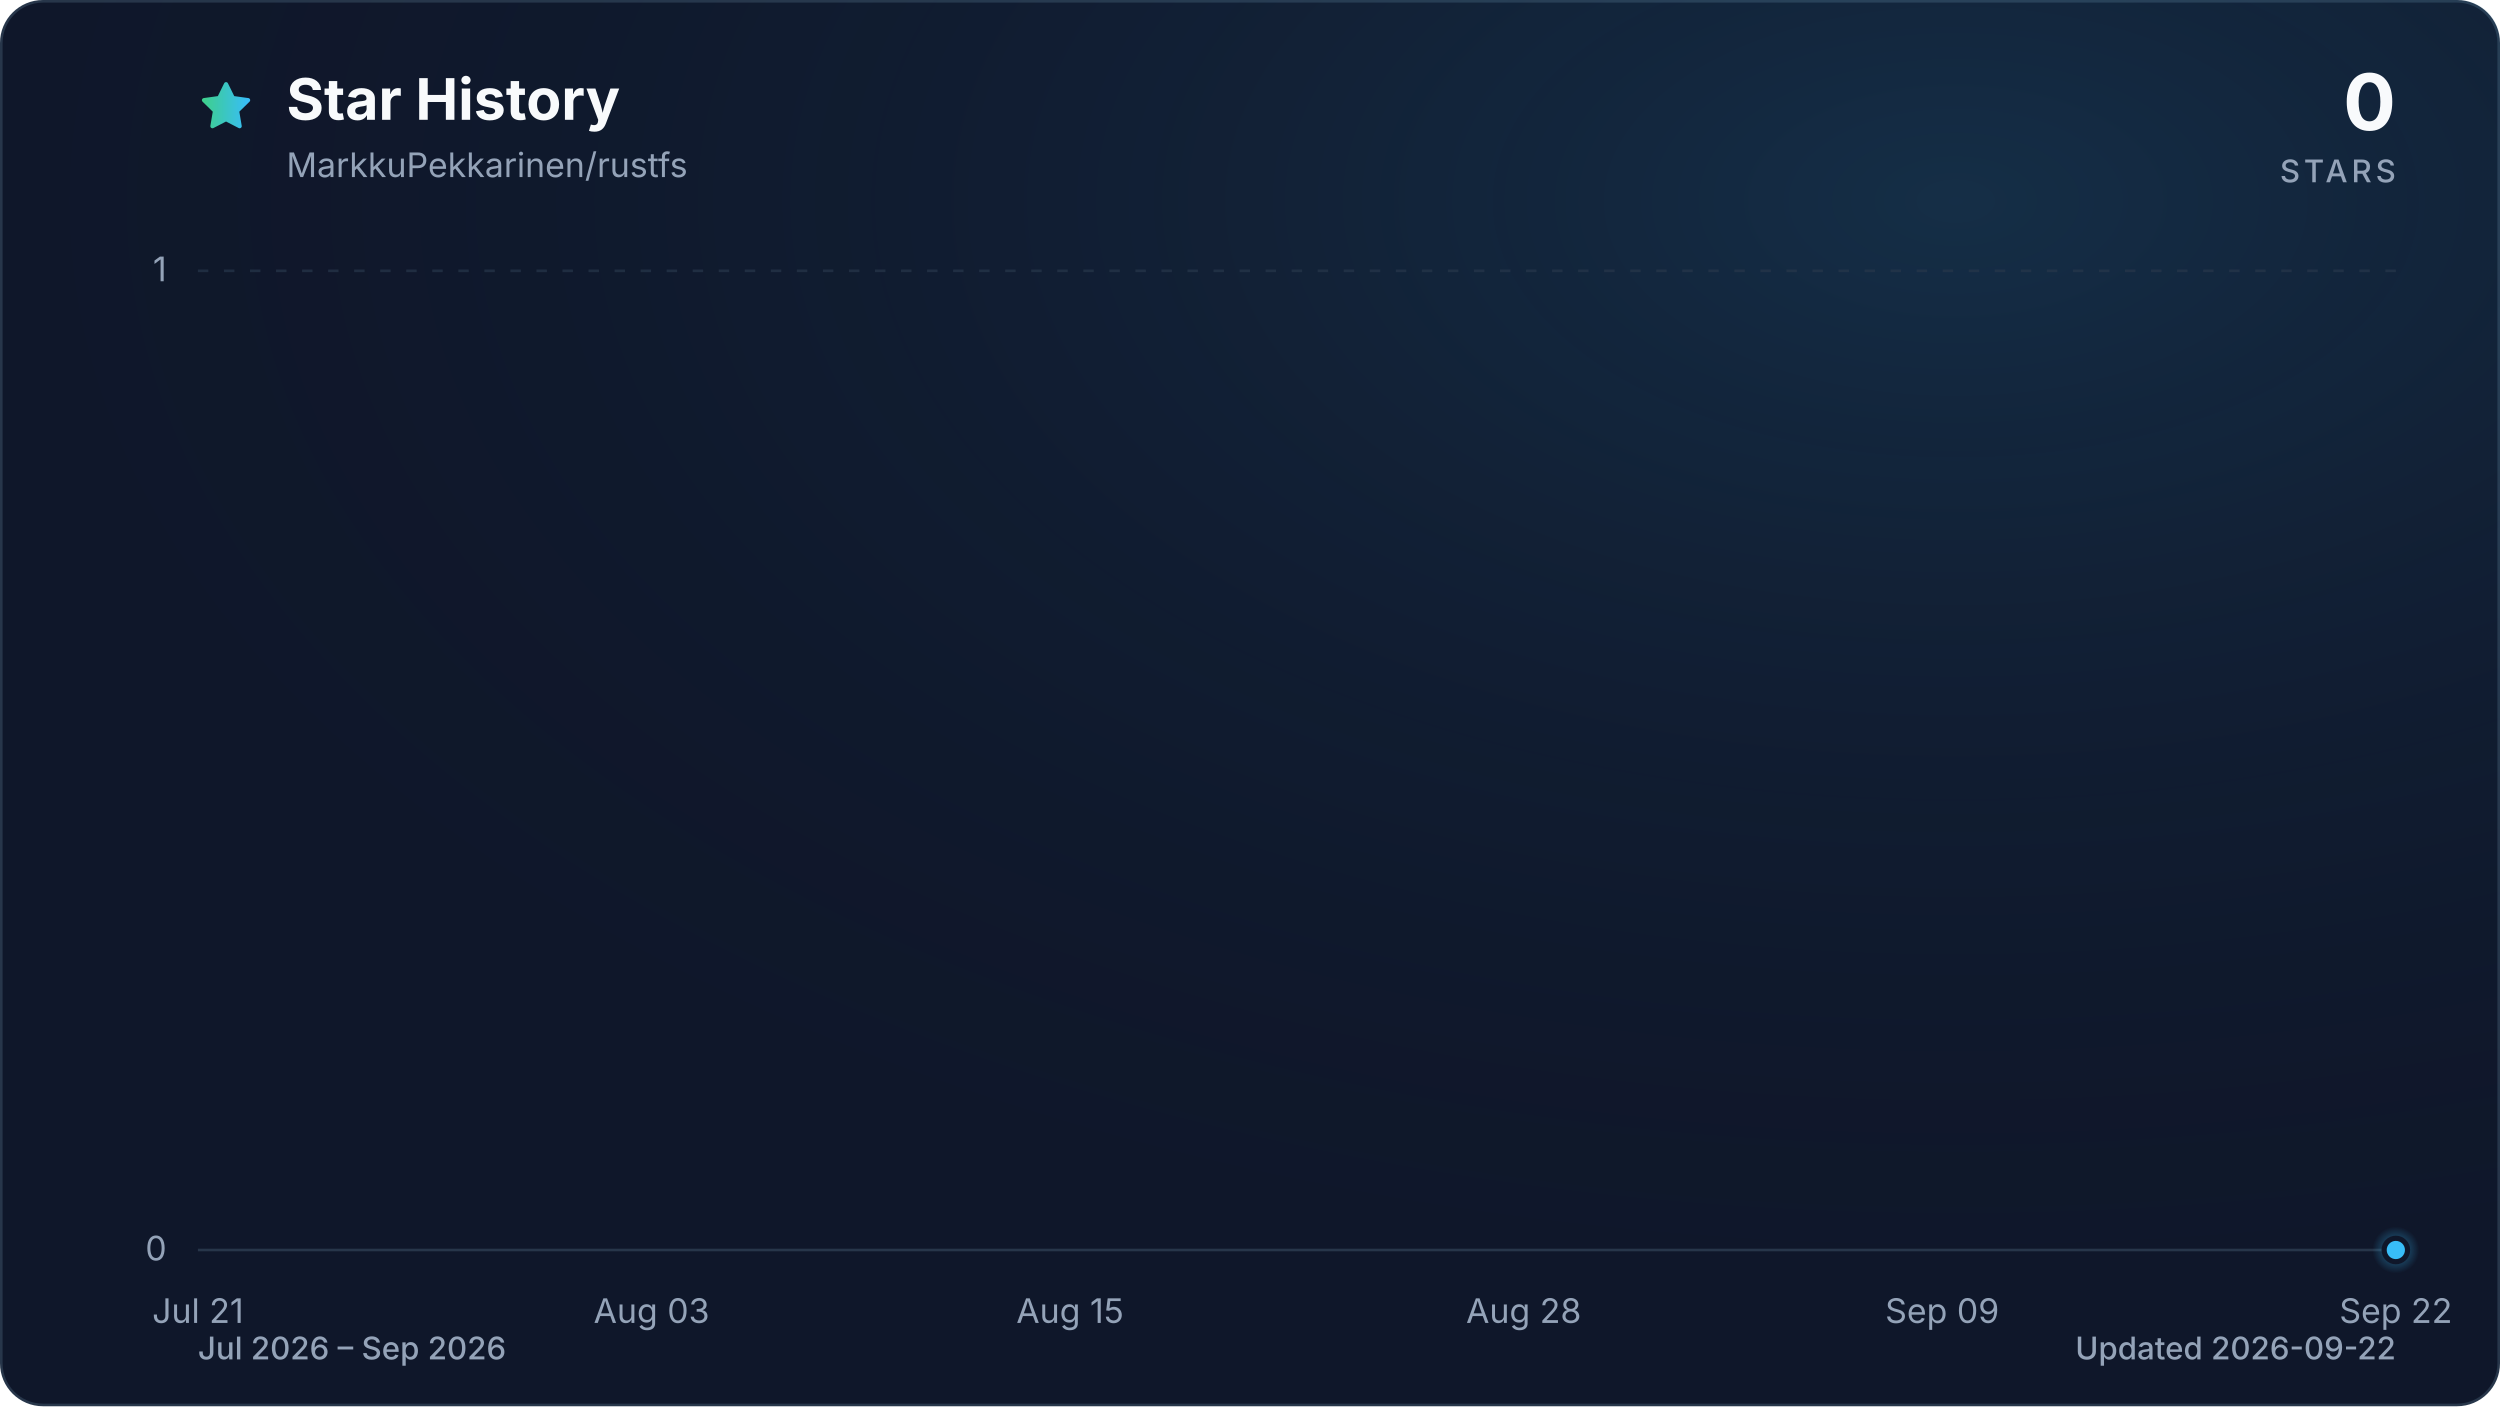
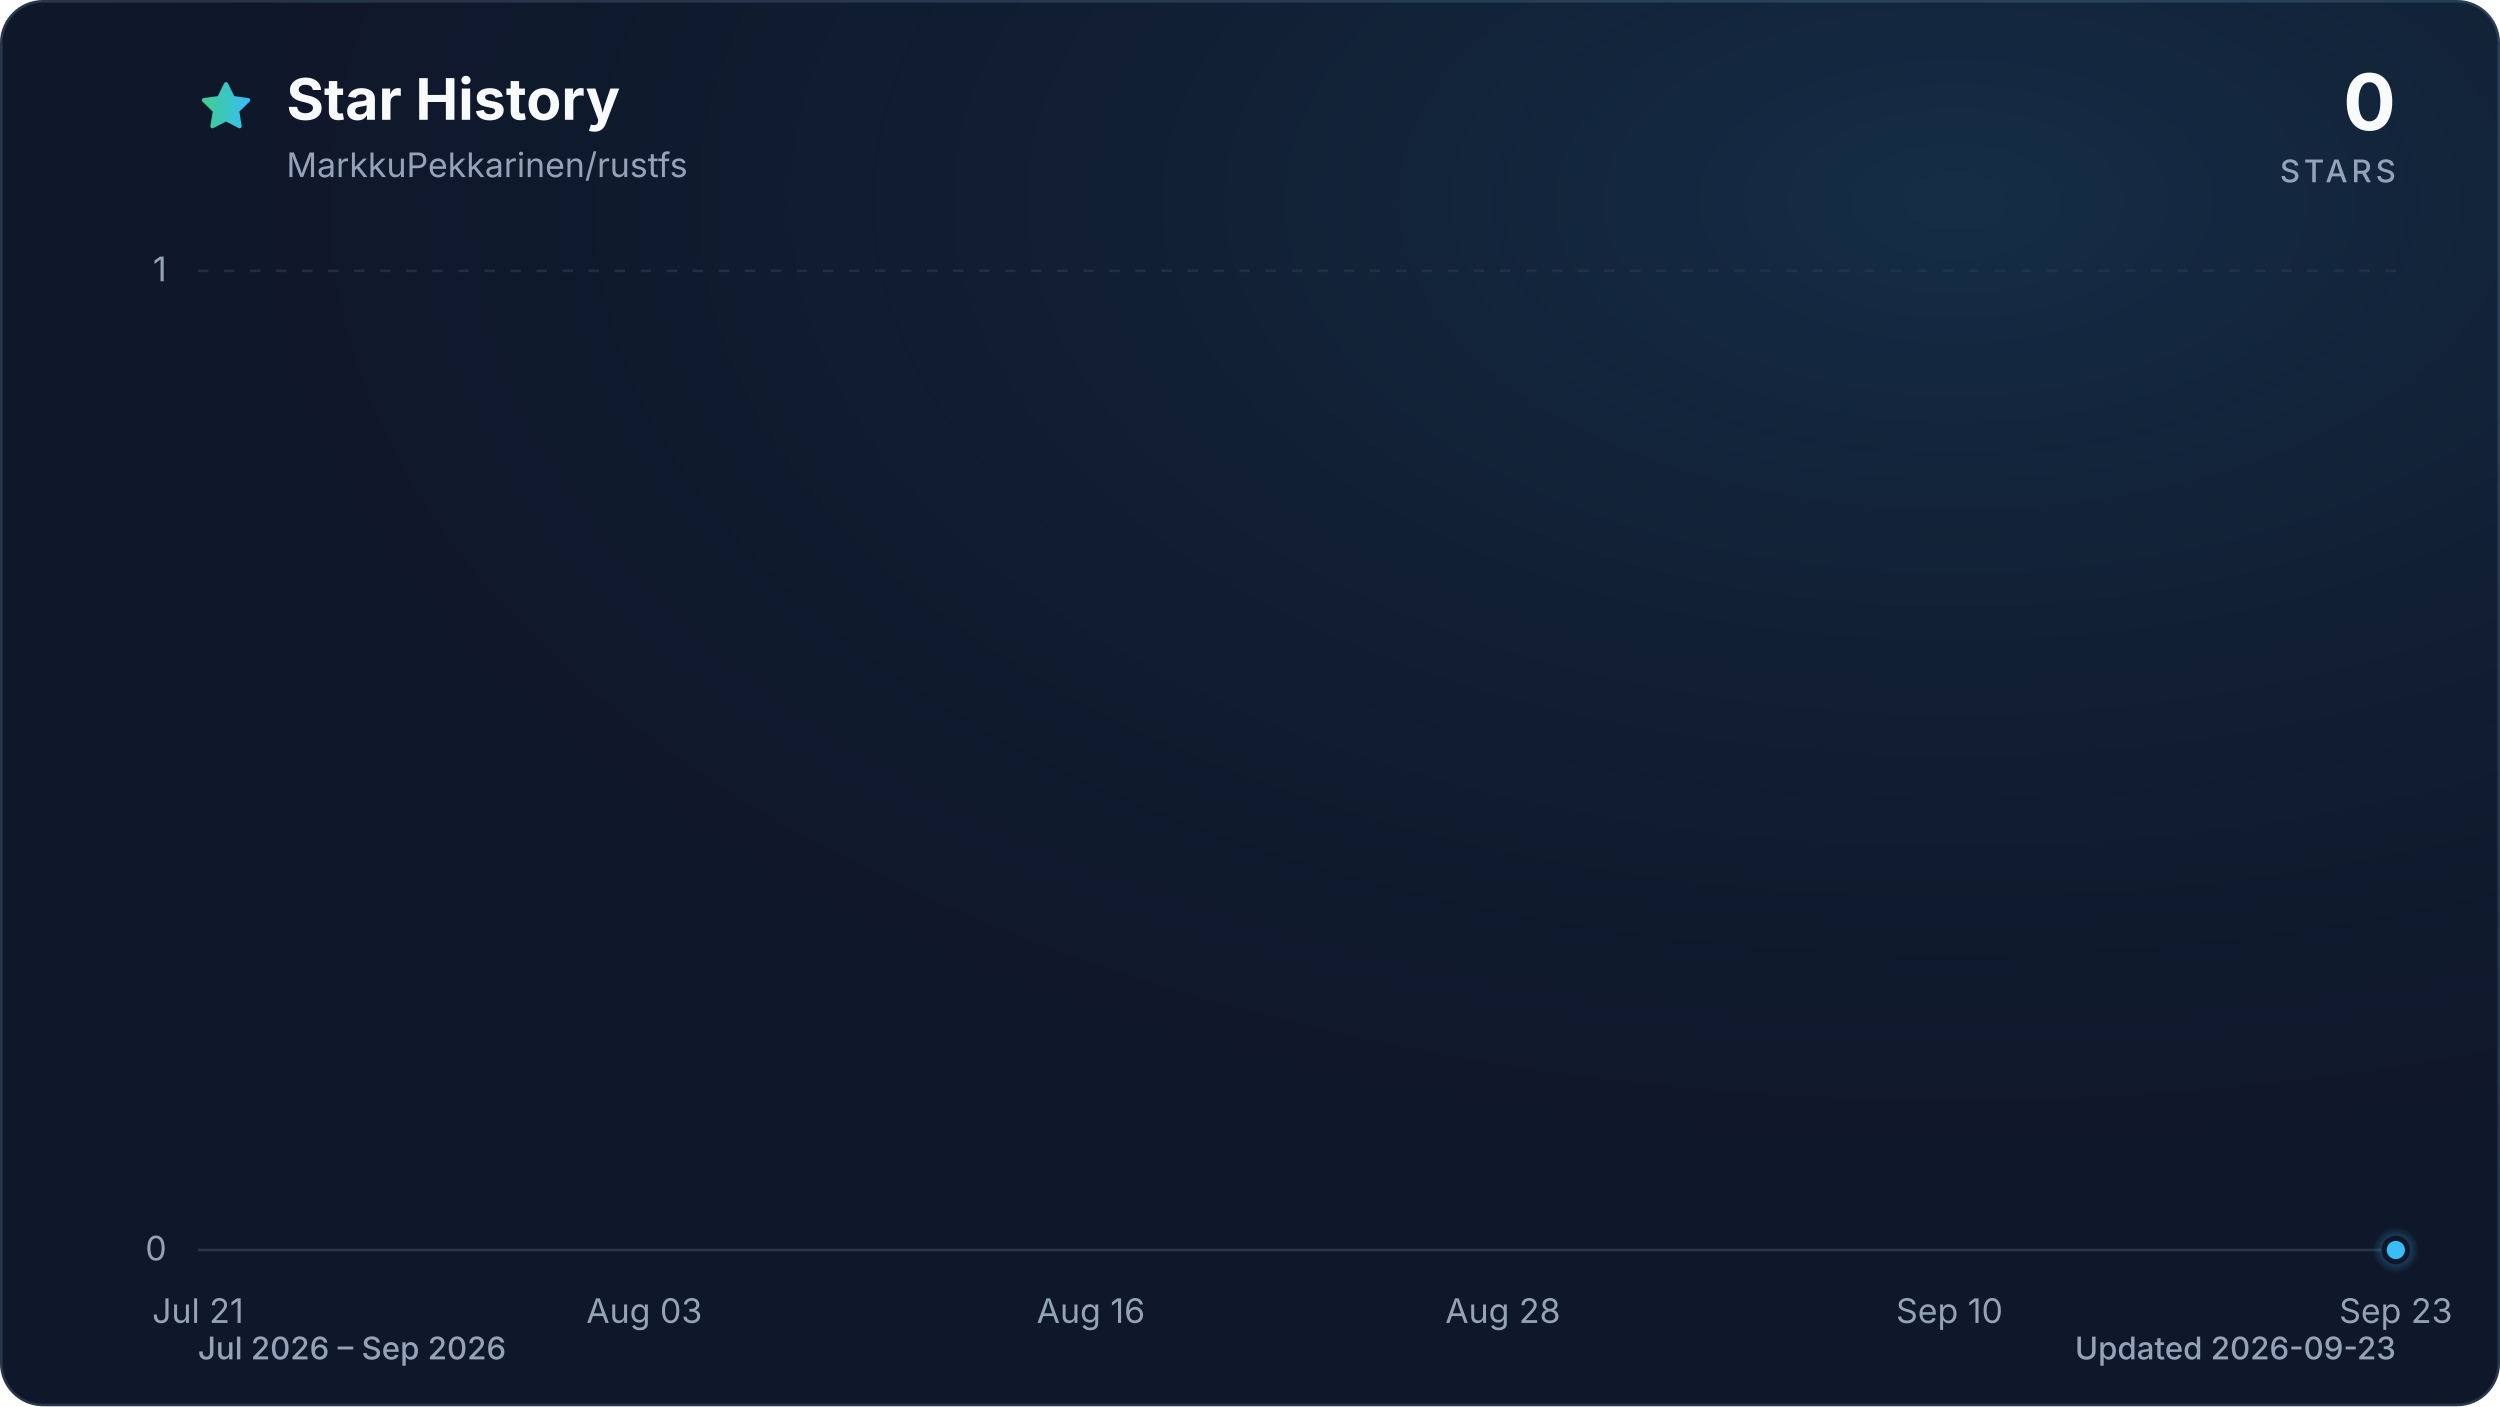
<svg xmlns="http://www.w3.org/2000/svg" viewBox="0 0 960 540" role="img" aria-labelledby="title description" data-style="gradient" data-variant="glow" data-animated="true">
  <defs>
    <linearGradient id="trend" x1="0" y1="0" x2="1" y2="0">
      <stop offset="0%" stop-color="#3ecf8e" />
      <stop offset="100%" stop-color="#38bdf8" />
    </linearGradient>
    <linearGradient id="area" x1="0" y1="0" x2="0" y2="1">
      <stop offset="0%" stop-color="#3ecf8e" stop-opacity="0.30" />
      <stop offset="55%" stop-color="#38bdf8" stop-opacity="0.10" />
      <stop offset="100%" stop-color="#38bdf8" stop-opacity="0.01" />
    </linearGradient>
    <radialGradient id="marker-halo" cx="50%" cy="50%" r="50%">
      <stop offset="0%" stop-color="#38bdf8" stop-opacity="0.55" />
      <stop offset="100%" stop-color="#38bdf8" stop-opacity="0" />
    </radialGradient>
    <radialGradient id="surface-glow" cx="78%" cy="14%" r="80%">
      <stop offset="0%" stop-color="#38bdf8" stop-opacity="0.14" />
      <stop offset="100%" stop-color="#0f172a" stop-opacity="0" />
    </radialGradient>
    <filter id="trend-glow" x="-20%" y="-20%" width="140%" height="140%">
      <feGaussianBlur stdDeviation="7" />
    </filter>
  </defs>
  <style>
.trend-enter{transform-box:fill-box;transform-origin:center;animation:trend-enter 520ms cubic-bezier(0.16,1,0.3,1)}
.marker-enter{transform-box:fill-box;transform-origin:center;animation:marker-enter 320ms cubic-bezier(0.16,1,0.3,1) 200ms both}
.marker-pulse{transform-box:fill-box;transform-origin:center;animation:marker-pulse 2.6s ease-out infinite}
@keyframes trend-enter{from{opacity:.35;transform:translateY(10px)}to{opacity:1;transform:translateY(0)}}
@keyframes marker-enter{from{opacity:0;transform:scale(.4)}to{opacity:1;transform:scale(1)}}
@keyframes marker-pulse{0%{opacity:.5;transform:scale(.7)}70%,100%{opacity:0;transform:scale(2.1)}}
@media (prefers-reduced-motion:reduce){.trend-enter,.marker-enter,.marker-pulse{animation:none!important}}
@media (prefers-reduced-motion:reduce){.marker-pulse{opacity:0}}
</style>
  <rect x="0.5" y="0.5" width="959" height="539" fill="#0f172a" stroke="#27364a" stroke-width="1" rx="16" />
  <rect width="960" height="540" fill="url(#surface-glow)" rx="16" />
  <path d="M12 2.6l2.9 5.9 6.5.9-4.7 4.6 1.1 6.5-5.8-3-5.8 3 1.1-6.5-4.7-4.6 6.5-.9L12 2.6Z" transform="translate(76 30) scale(.9)" fill="url(#trend)" stroke="url(#trend)" stroke-width="1.8" stroke-linejoin="round" aria-hidden="true" />
  <text x="110" y="46" fill="#f8fafc" font-family="ui-sans-serif, system-ui, -apple-system, BlinkMacSystemFont, 'Segoe UI', sans-serif" font-size="22" font-weight="700">Star History</text>
  <text x="110" y="68" fill="#94a3b8" font-family="ui-sans-serif, system-ui, -apple-system, BlinkMacSystemFont, 'Segoe UI', sans-serif" font-size="13">MarkkuPekkarinen/rustfs</text>
  <text x="920" y="50" fill="#f8fafc" font-family="ui-sans-serif, system-ui, -apple-system, BlinkMacSystemFont, 'Segoe UI', sans-serif" font-size="30" font-weight="700" text-anchor="end">0</text>
  <text x="920" y="70" fill="#94a3b8" font-family="ui-sans-serif, system-ui, -apple-system, BlinkMacSystemFont, 'Segoe UI', sans-serif" font-size="12" font-weight="500" letter-spacing="1.5" text-anchor="end">STARS</text>
  <line x1="76" y1="480.0" x2="920" y2="480.0" stroke="#27364a" stroke-width="1" stroke-dasharray="0" opacity="1" />
  <text x="64" y="484.0" fill="#94a3b8" font-family="ui-sans-serif, system-ui, -apple-system, BlinkMacSystemFont, 'Segoe UI', sans-serif" font-size="13" text-anchor="end">0</text>
  <line x1="76" y1="104.0" x2="920" y2="104.0" stroke="#27364a" stroke-width="1" stroke-dasharray="4 6" opacity="0.7" />
  <text x="64" y="108.0" fill="#94a3b8" font-family="ui-sans-serif, system-ui, -apple-system, BlinkMacSystemFont, 'Segoe UI', sans-serif" font-size="13" text-anchor="end">1</text>
  <text x="76.0" y="508" fill="#94a3b8" font-family="ui-sans-serif, system-ui, -apple-system, BlinkMacSystemFont, 'Segoe UI', sans-serif" font-size="13" text-anchor="middle">Jul 21</text>
-   <text x="250.2" y="508" fill="#94a3b8" font-family="ui-sans-serif, system-ui, -apple-system, BlinkMacSystemFont, 'Segoe UI', sans-serif" font-size="13" text-anchor="middle">Aug 03</text>
-   <text x="410.9" y="508" fill="#94a3b8" font-family="ui-sans-serif, system-ui, -apple-system, BlinkMacSystemFont, 'Segoe UI', sans-serif" font-size="13" text-anchor="middle">Aug 15</text>
-   <text x="585.1" y="508" fill="#94a3b8" font-family="ui-sans-serif, system-ui, -apple-system, BlinkMacSystemFont, 'Segoe UI', sans-serif" font-size="13" text-anchor="middle">Aug 28</text>
-   <text x="745.8" y="508" fill="#94a3b8" font-family="ui-sans-serif, system-ui, -apple-system, BlinkMacSystemFont, 'Segoe UI', sans-serif" font-size="13" text-anchor="middle">Sep 09</text>
-   <text x="920.0" y="508" fill="#94a3b8" font-family="ui-sans-serif, system-ui, -apple-system, BlinkMacSystemFont, 'Segoe UI', sans-serif" font-size="13" text-anchor="middle">Sep 22</text>
+   <text x="247.4" y="508" fill="#94a3b8" font-family="ui-sans-serif, system-ui, -apple-system, BlinkMacSystemFont, 'Segoe UI', sans-serif" font-size="13" text-anchor="middle">Aug 03</text>
+   <text x="418.9" y="508" fill="#94a3b8" font-family="ui-sans-serif, system-ui, -apple-system, BlinkMacSystemFont, 'Segoe UI', sans-serif" font-size="13" text-anchor="middle">Aug 16</text>
+   <text x="577.1" y="508" fill="#94a3b8" font-family="ui-sans-serif, system-ui, -apple-system, BlinkMacSystemFont, 'Segoe UI', sans-serif" font-size="13" text-anchor="middle">Aug 28</text>
+   <text x="748.6" y="508" fill="#94a3b8" font-family="ui-sans-serif, system-ui, -apple-system, BlinkMacSystemFont, 'Segoe UI', sans-serif" font-size="13" text-anchor="middle">Sep 10</text>
+   <text x="920.0" y="508" fill="#94a3b8" font-family="ui-sans-serif, system-ui, -apple-system, BlinkMacSystemFont, 'Segoe UI', sans-serif" font-size="13" text-anchor="middle">Sep 23</text>
  <g class="trend-enter">
-     <path d="M 76.0 480.0 C 80.5 480.0, 84.9 480.0, 89.4 480.0 C 93.9 480.0, 98.3 480.0, 102.8 480.0 C 107.3 480.0, 111.7 480.0, 116.2 480.0 C 120.7 480.0, 125.1 480.0, 129.6 480.0 C 134.1 480.0, 138.5 480.0, 143.0 480.0 C 147.4 480.0, 151.9 480.0, 156.4 480.0 C 160.8 480.0, 165.3 480.0, 169.8 480.0 C 174.2 480.0, 178.7 480.0, 183.2 480.0 C 187.6 480.0, 192.1 480.0, 196.6 480.0 C 201.0 480.0, 205.5 480.0, 210.0 480.0 C 214.4 480.0, 218.9 480.0, 223.4 480.0 C 227.8 480.0, 232.3 480.0, 236.8 480.0 C 241.2 480.0, 245.7 480.0, 250.2 480.0 C 254.6 480.0, 259.1 480.0, 263.6 480.0 C 268.0 480.0, 272.5 480.0, 277.0 480.0 C 281.4 480.0, 285.9 480.0, 290.3 480.0 C 294.8 480.0, 299.3 480.0, 303.7 480.0 C 308.2 480.0, 312.7 480.0, 317.1 480.0 C 321.6 480.0, 326.1 480.0, 330.5 480.0 C 335.0 480.0, 339.5 480.0, 343.9 480.0 C 348.4 480.0, 352.9 480.0, 357.3 480.0 C 361.8 480.0, 366.3 480.0, 370.7 480.0 C 375.2 480.0, 379.7 480.0, 384.1 480.0 C 388.6 480.0, 393.1 480.0, 397.5 480.0 C 402.0 480.0, 406.5 480.0, 410.9 480.0 C 415.4 480.0, 419.9 480.0, 424.3 480.0 C 428.8 480.0, 433.2 480.0, 437.7 480.0 C 442.2 480.0, 446.6 480.0, 451.1 480.0 C 455.6 480.0, 460.0 480.0, 464.5 480.0 C 469.0 480.0, 473.4 480.0, 477.9 480.0 C 482.4 480.0, 486.8 480.0, 491.3 480.0 C 495.8 480.0, 500.2 480.0, 504.7 480.0 C 509.2 480.0, 513.6 480.0, 518.1 480.0 C 522.6 480.0, 527.0 480.0, 531.5 480.0 C 536.0 480.0, 540.4 480.0, 544.9 480.0 C 549.4 480.0, 553.8 480.0, 558.3 480.0 C 562.8 480.0, 567.2 480.0, 571.7 480.0 C 576.1 480.0, 580.6 480.0, 585.1 480.0 C 589.5 480.0, 594.0 480.0, 598.5 480.0 C 602.9 480.0, 607.4 480.0, 611.9 480.0 C 616.3 480.0, 620.8 480.0, 625.3 480.0 C 629.7 480.0, 634.2 480.0, 638.7 480.0 C 643.1 480.0, 647.6 480.0, 652.1 480.0 C 656.5 480.0, 661.0 480.0, 665.5 480.0 C 669.9 480.0, 674.4 480.0, 678.9 480.0 C 683.3 480.0, 687.8 480.0, 692.3 480.0 C 696.7 480.0, 701.2 480.0, 705.7 480.0 C 710.1 480.0, 714.6 480.0, 719.0 480.0 C 723.5 480.0, 728.0 480.0, 732.4 480.0 C 736.9 480.0, 741.4 480.0, 745.8 480.0 C 750.3 480.0, 754.8 480.0, 759.2 480.0 C 763.7 480.0, 768.2 480.0, 772.6 480.0 C 777.1 480.0, 781.6 480.0, 786.0 480.0 C 790.5 480.0, 795.0 480.0, 799.4 480.0 C 803.9 480.0, 808.4 480.0, 812.8 480.0 C 817.3 480.0, 821.8 480.0, 826.2 480.0 C 830.7 480.0, 835.2 480.0, 839.6 480.0 C 844.1 480.0, 848.6 480.0, 853.0 480.0 C 857.5 480.0, 861.9 480.0, 866.4 480.0 C 870.9 480.0, 875.3 480.0, 879.8 480.0 C 884.3 480.0, 888.7 480.0, 893.2 480.0 C 897.7 480.0, 902.1 480.0, 906.6 480.0 C 911.1 480.0, 915.5 480.0, 920.0 480.0 L 920.0 480.0 L 76.0 480.0 Z" fill="url(#area)" />
-     <path d="M 76.0 480.0 C 80.5 480.0, 84.9 480.0, 89.4 480.0 C 93.9 480.0, 98.3 480.0, 102.8 480.0 C 107.3 480.0, 111.7 480.0, 116.2 480.0 C 120.7 480.0, 125.1 480.0, 129.6 480.0 C 134.1 480.0, 138.5 480.0, 143.0 480.0 C 147.4 480.0, 151.9 480.0, 156.4 480.0 C 160.8 480.0, 165.3 480.0, 169.8 480.0 C 174.2 480.0, 178.7 480.0, 183.2 480.0 C 187.6 480.0, 192.1 480.0, 196.6 480.0 C 201.0 480.0, 205.5 480.0, 210.0 480.0 C 214.4 480.0, 218.9 480.0, 223.4 480.0 C 227.8 480.0, 232.3 480.0, 236.8 480.0 C 241.2 480.0, 245.7 480.0, 250.2 480.0 C 254.6 480.0, 259.1 480.0, 263.6 480.0 C 268.0 480.0, 272.5 480.0, 277.0 480.0 C 281.4 480.0, 285.9 480.0, 290.3 480.0 C 294.8 480.0, 299.3 480.0, 303.7 480.0 C 308.2 480.0, 312.7 480.0, 317.1 480.0 C 321.6 480.0, 326.1 480.0, 330.5 480.0 C 335.0 480.0, 339.5 480.0, 343.9 480.0 C 348.4 480.0, 352.9 480.0, 357.3 480.0 C 361.8 480.0, 366.3 480.0, 370.7 480.0 C 375.2 480.0, 379.7 480.0, 384.1 480.0 C 388.6 480.0, 393.1 480.0, 397.5 480.0 C 402.0 480.0, 406.5 480.0, 410.9 480.0 C 415.4 480.0, 419.9 480.0, 424.3 480.0 C 428.8 480.0, 433.2 480.0, 437.7 480.0 C 442.2 480.0, 446.6 480.0, 451.1 480.0 C 455.6 480.0, 460.0 480.0, 464.5 480.0 C 469.0 480.0, 473.4 480.0, 477.9 480.0 C 482.4 480.0, 486.8 480.0, 491.3 480.0 C 495.8 480.0, 500.2 480.0, 504.7 480.0 C 509.2 480.0, 513.6 480.0, 518.1 480.0 C 522.6 480.0, 527.0 480.0, 531.5 480.0 C 536.0 480.0, 540.4 480.0, 544.9 480.0 C 549.4 480.0, 553.8 480.0, 558.3 480.0 C 562.8 480.0, 567.2 480.0, 571.7 480.0 C 576.1 480.0, 580.6 480.0, 585.1 480.0 C 589.5 480.0, 594.0 480.0, 598.5 480.0 C 602.9 480.0, 607.4 480.0, 611.9 480.0 C 616.3 480.0, 620.8 480.0, 625.3 480.0 C 629.7 480.0, 634.2 480.0, 638.7 480.0 C 643.1 480.0, 647.6 480.0, 652.1 480.0 C 656.5 480.0, 661.0 480.0, 665.5 480.0 C 669.9 480.0, 674.4 480.0, 678.9 480.0 C 683.3 480.0, 687.8 480.0, 692.3 480.0 C 696.7 480.0, 701.2 480.0, 705.7 480.0 C 710.1 480.0, 714.6 480.0, 719.0 480.0 C 723.5 480.0, 728.0 480.0, 732.4 480.0 C 736.9 480.0, 741.4 480.0, 745.8 480.0 C 750.3 480.0, 754.8 480.0, 759.2 480.0 C 763.7 480.0, 768.2 480.0, 772.6 480.0 C 777.1 480.0, 781.6 480.0, 786.0 480.0 C 790.5 480.0, 795.0 480.0, 799.4 480.0 C 803.9 480.0, 808.4 480.0, 812.8 480.0 C 817.3 480.0, 821.8 480.0, 826.2 480.0 C 830.7 480.0, 835.2 480.0, 839.6 480.0 C 844.1 480.0, 848.6 480.0, 853.0 480.0 C 857.5 480.0, 861.9 480.0, 866.4 480.0 C 870.9 480.0, 875.3 480.0, 879.8 480.0 C 884.3 480.0, 888.7 480.0, 893.2 480.0 C 897.7 480.0, 902.1 480.0, 906.6 480.0 C 911.1 480.0, 915.5 480.0, 920.0 480.0" fill="none" stroke="url(#trend)" stroke-width="12" stroke-linecap="round" stroke-linejoin="round" opacity="0.16" filter="url(#trend-glow)" />
-     <path d="M 76.0 480.0 C 80.5 480.0, 84.9 480.0, 89.4 480.0 C 93.9 480.0, 98.3 480.0, 102.8 480.0 C 107.3 480.0, 111.7 480.0, 116.2 480.0 C 120.7 480.0, 125.1 480.0, 129.6 480.0 C 134.1 480.0, 138.5 480.0, 143.0 480.0 C 147.4 480.0, 151.9 480.0, 156.4 480.0 C 160.8 480.0, 165.3 480.0, 169.8 480.0 C 174.2 480.0, 178.7 480.0, 183.2 480.0 C 187.6 480.0, 192.1 480.0, 196.6 480.0 C 201.0 480.0, 205.5 480.0, 210.0 480.0 C 214.4 480.0, 218.9 480.0, 223.4 480.0 C 227.8 480.0, 232.3 480.0, 236.8 480.0 C 241.2 480.0, 245.7 480.0, 250.2 480.0 C 254.6 480.0, 259.1 480.0, 263.6 480.0 C 268.0 480.0, 272.5 480.0, 277.0 480.0 C 281.4 480.0, 285.9 480.0, 290.3 480.0 C 294.8 480.0, 299.3 480.0, 303.7 480.0 C 308.2 480.0, 312.7 480.0, 317.1 480.0 C 321.6 480.0, 326.1 480.0, 330.5 480.0 C 335.0 480.0, 339.5 480.0, 343.9 480.0 C 348.4 480.0, 352.9 480.0, 357.3 480.0 C 361.8 480.0, 366.3 480.0, 370.7 480.0 C 375.2 480.0, 379.7 480.0, 384.1 480.0 C 388.6 480.0, 393.1 480.0, 397.5 480.0 C 402.0 480.0, 406.5 480.0, 410.9 480.0 C 415.4 480.0, 419.9 480.0, 424.3 480.0 C 428.8 480.0, 433.2 480.0, 437.7 480.0 C 442.2 480.0, 446.6 480.0, 451.1 480.0 C 455.6 480.0, 460.0 480.0, 464.5 480.0 C 469.0 480.0, 473.4 480.0, 477.9 480.0 C 482.4 480.0, 486.8 480.0, 491.3 480.0 C 495.8 480.0, 500.2 480.0, 504.7 480.0 C 509.2 480.0, 513.6 480.0, 518.1 480.0 C 522.6 480.0, 527.0 480.0, 531.5 480.0 C 536.0 480.0, 540.4 480.0, 544.9 480.0 C 549.4 480.0, 553.8 480.0, 558.3 480.0 C 562.8 480.0, 567.2 480.0, 571.7 480.0 C 576.1 480.0, 580.6 480.0, 585.1 480.0 C 589.5 480.0, 594.0 480.0, 598.5 480.0 C 602.9 480.0, 607.4 480.0, 611.9 480.0 C 616.3 480.0, 620.8 480.0, 625.3 480.0 C 629.7 480.0, 634.2 480.0, 638.7 480.0 C 643.1 480.0, 647.6 480.0, 652.1 480.0 C 656.5 480.0, 661.0 480.0, 665.5 480.0 C 669.9 480.0, 674.4 480.0, 678.9 480.0 C 683.3 480.0, 687.8 480.0, 692.3 480.0 C 696.7 480.0, 701.2 480.0, 705.7 480.0 C 710.1 480.0, 714.6 480.0, 719.0 480.0 C 723.5 480.0, 728.0 480.0, 732.4 480.0 C 736.9 480.0, 741.4 480.0, 745.8 480.0 C 750.3 480.0, 754.8 480.0, 759.2 480.0 C 763.7 480.0, 768.2 480.0, 772.6 480.0 C 777.1 480.0, 781.6 480.0, 786.0 480.0 C 790.5 480.0, 795.0 480.0, 799.4 480.0 C 803.9 480.0, 808.4 480.0, 812.8 480.0 C 817.3 480.0, 821.8 480.0, 826.2 480.0 C 830.7 480.0, 835.2 480.0, 839.6 480.0 C 844.1 480.0, 848.6 480.0, 853.0 480.0 C 857.5 480.0, 861.9 480.0, 866.4 480.0 C 870.9 480.0, 875.3 480.0, 879.8 480.0 C 884.3 480.0, 888.7 480.0, 893.2 480.0 C 897.7 480.0, 902.1 480.0, 906.6 480.0 C 911.1 480.0, 915.5 480.0, 920.0 480.0" fill="none" stroke="url(#trend)" stroke-width="3" stroke-linecap="round" stroke-linejoin="round" />
+     <path d="M 76.0 480.0 C 80.4 480.0, 84.8 480.0, 89.2 480.0 C 93.6 480.0, 98.0 480.0, 102.4 480.0 C 106.8 480.0, 111.2 480.0, 115.6 480.0 C 120.0 480.0, 124.4 480.0, 128.8 480.0 C 133.1 480.0, 137.5 480.0, 141.9 480.0 C 146.3 480.0, 150.7 480.0, 155.1 480.0 C 159.5 480.0, 163.9 480.0, 168.3 480.0 C 172.7 480.0, 177.1 480.0, 181.5 480.0 C 185.9 480.0, 190.3 480.0, 194.7 480.0 C 199.1 480.0, 203.5 480.0, 207.9 480.0 C 212.3 480.0, 216.7 480.0, 221.1 480.0 C 225.5 480.0, 229.9 480.0, 234.3 480.0 C 238.6 480.0, 243.0 480.0, 247.4 480.0 C 251.8 480.0, 256.2 480.0, 260.6 480.0 C 265.0 480.0, 269.4 480.0, 273.8 480.0 C 278.2 480.0, 282.6 480.0, 287.0 480.0 C 291.4 480.0, 295.8 480.0, 300.2 480.0 C 304.6 480.0, 309.0 480.0, 313.4 480.0 C 317.8 480.0, 322.2 480.0, 326.6 480.0 C 331.0 480.0, 335.4 480.0, 339.8 480.0 C 344.1 480.0, 348.5 480.0, 352.9 480.0 C 357.3 480.0, 361.7 480.0, 366.1 480.0 C 370.5 480.0, 374.9 480.0, 379.3 480.0 C 383.7 480.0, 388.1 480.0, 392.5 480.0 C 396.9 480.0, 401.3 480.0, 405.7 480.0 C 410.1 480.0, 414.5 480.0, 418.9 480.0 C 423.3 480.0, 427.7 480.0, 432.1 480.0 C 436.5 480.0, 440.9 480.0, 445.3 480.0 C 449.6 480.0, 454.0 480.0, 458.4 480.0 C 462.8 480.0, 467.2 480.0, 471.6 480.0 C 476.0 480.0, 480.4 480.0, 484.8 480.0 C 489.2 480.0, 493.6 480.0, 498.0 480.0 C 502.4 480.0, 506.8 480.0, 511.2 480.0 C 515.6 480.0, 520.0 480.0, 524.4 480.0 C 528.8 480.0, 533.2 480.0, 537.6 480.0 C 542.0 480.0, 546.4 480.0, 550.8 480.0 C 555.1 480.0, 559.5 480.0, 563.9 480.0 C 568.3 480.0, 572.7 480.0, 577.1 480.0 C 581.5 480.0, 585.9 480.0, 590.3 480.0 C 594.7 480.0, 599.1 480.0, 603.5 480.0 C 607.9 480.0, 612.3 480.0, 616.7 480.0 C 621.1 480.0, 625.5 480.0, 629.9 480.0 C 634.3 480.0, 638.7 480.0, 643.1 480.0 C 647.5 480.0, 651.9 480.0, 656.3 480.0 C 660.6 480.0, 665.0 480.0, 669.4 480.0 C 673.8 480.0, 678.2 480.0, 682.6 480.0 C 687.0 480.0, 691.4 480.0, 695.8 480.0 C 700.2 480.0, 704.6 480.0, 709.0 480.0 C 713.4 480.0, 717.8 480.0, 722.2 480.0 C 726.6 480.0, 731.0 480.0, 735.4 480.0 C 739.8 480.0, 744.2 480.0, 748.6 480.0 C 753.0 480.0, 757.4 480.0, 761.8 480.0 C 766.1 480.0, 770.5 480.0, 774.9 480.0 C 779.3 480.0, 783.7 480.0, 788.1 480.0 C 792.5 480.0, 796.9 480.0, 801.3 480.0 C 805.7 480.0, 810.1 480.0, 814.5 480.0 C 818.9 480.0, 823.3 480.0, 827.7 480.0 C 832.1 480.0, 836.5 480.0, 840.9 480.0 C 845.3 480.0, 849.7 480.0, 854.1 480.0 C 858.5 480.0, 862.9 480.0, 867.3 480.0 C 871.6 480.0, 876.0 480.0, 880.4 480.0 C 884.8 480.0, 889.2 480.0, 893.6 480.0 C 898.0 480.0, 902.4 480.0, 906.8 480.0 C 911.2 480.0, 915.6 480.0, 920.0 480.0 L 920.0 480.0 L 76.0 480.0 Z" fill="url(#area)" />
+     <path d="M 76.0 480.0 C 80.4 480.0, 84.8 480.0, 89.2 480.0 C 93.6 480.0, 98.0 480.0, 102.4 480.0 C 106.8 480.0, 111.2 480.0, 115.6 480.0 C 120.0 480.0, 124.4 480.0, 128.8 480.0 C 133.1 480.0, 137.5 480.0, 141.9 480.0 C 146.3 480.0, 150.7 480.0, 155.1 480.0 C 159.5 480.0, 163.9 480.0, 168.3 480.0 C 172.7 480.0, 177.1 480.0, 181.5 480.0 C 185.9 480.0, 190.3 480.0, 194.7 480.0 C 199.1 480.0, 203.5 480.0, 207.9 480.0 C 212.3 480.0, 216.7 480.0, 221.1 480.0 C 225.5 480.0, 229.9 480.0, 234.3 480.0 C 238.6 480.0, 243.0 480.0, 247.4 480.0 C 251.8 480.0, 256.2 480.0, 260.6 480.0 C 265.0 480.0, 269.4 480.0, 273.8 480.0 C 278.2 480.0, 282.6 480.0, 287.0 480.0 C 291.4 480.0, 295.8 480.0, 300.2 480.0 C 304.6 480.0, 309.0 480.0, 313.4 480.0 C 317.8 480.0, 322.2 480.0, 326.6 480.0 C 331.0 480.0, 335.4 480.0, 339.8 480.0 C 344.1 480.0, 348.5 480.0, 352.9 480.0 C 357.3 480.0, 361.7 480.0, 366.1 480.0 C 370.5 480.0, 374.9 480.0, 379.3 480.0 C 383.7 480.0, 388.1 480.0, 392.5 480.0 C 396.9 480.0, 401.3 480.0, 405.7 480.0 C 410.1 480.0, 414.5 480.0, 418.9 480.0 C 423.3 480.0, 427.7 480.0, 432.1 480.0 C 436.5 480.0, 440.9 480.0, 445.3 480.0 C 449.6 480.0, 454.0 480.0, 458.4 480.0 C 462.8 480.0, 467.2 480.0, 471.6 480.0 C 476.0 480.0, 480.4 480.0, 484.8 480.0 C 489.2 480.0, 493.6 480.0, 498.0 480.0 C 502.4 480.0, 506.8 480.0, 511.2 480.0 C 515.6 480.0, 520.0 480.0, 524.4 480.0 C 528.8 480.0, 533.2 480.0, 537.6 480.0 C 542.0 480.0, 546.4 480.0, 550.8 480.0 C 555.1 480.0, 559.5 480.0, 563.9 480.0 C 568.3 480.0, 572.7 480.0, 577.1 480.0 C 581.5 480.0, 585.9 480.0, 590.3 480.0 C 594.7 480.0, 599.1 480.0, 603.5 480.0 C 607.9 480.0, 612.3 480.0, 616.7 480.0 C 621.1 480.0, 625.5 480.0, 629.9 480.0 C 634.3 480.0, 638.7 480.0, 643.1 480.0 C 647.5 480.0, 651.9 480.0, 656.3 480.0 C 660.6 480.0, 665.0 480.0, 669.4 480.0 C 673.8 480.0, 678.2 480.0, 682.6 480.0 C 687.0 480.0, 691.4 480.0, 695.8 480.0 C 700.2 480.0, 704.6 480.0, 709.0 480.0 C 713.4 480.0, 717.8 480.0, 722.2 480.0 C 726.6 480.0, 731.0 480.0, 735.4 480.0 C 739.8 480.0, 744.2 480.0, 748.6 480.0 C 753.0 480.0, 757.4 480.0, 761.8 480.0 C 766.1 480.0, 770.5 480.0, 774.9 480.0 C 779.3 480.0, 783.7 480.0, 788.1 480.0 C 792.5 480.0, 796.9 480.0, 801.3 480.0 C 805.7 480.0, 810.1 480.0, 814.5 480.0 C 818.9 480.0, 823.3 480.0, 827.7 480.0 C 832.1 480.0, 836.5 480.0, 840.9 480.0 C 845.3 480.0, 849.7 480.0, 854.1 480.0 C 858.5 480.0, 862.9 480.0, 867.3 480.0 C 871.6 480.0, 876.0 480.0, 880.4 480.0 C 884.8 480.0, 889.2 480.0, 893.6 480.0 C 898.0 480.0, 902.4 480.0, 906.8 480.0 C 911.2 480.0, 915.6 480.0, 920.0 480.0" fill="none" stroke="url(#trend)" stroke-width="12" stroke-linecap="round" stroke-linejoin="round" opacity="0.16" filter="url(#trend-glow)" />
+     <path d="M 76.0 480.0 C 80.4 480.0, 84.8 480.0, 89.2 480.0 C 93.6 480.0, 98.0 480.0, 102.4 480.0 C 106.8 480.0, 111.2 480.0, 115.6 480.0 C 120.0 480.0, 124.4 480.0, 128.8 480.0 C 133.1 480.0, 137.5 480.0, 141.9 480.0 C 146.3 480.0, 150.7 480.0, 155.1 480.0 C 159.5 480.0, 163.9 480.0, 168.3 480.0 C 172.7 480.0, 177.1 480.0, 181.5 480.0 C 185.9 480.0, 190.3 480.0, 194.7 480.0 C 199.1 480.0, 203.5 480.0, 207.9 480.0 C 212.3 480.0, 216.7 480.0, 221.1 480.0 C 225.5 480.0, 229.9 480.0, 234.3 480.0 C 238.6 480.0, 243.0 480.0, 247.4 480.0 C 251.8 480.0, 256.2 480.0, 260.6 480.0 C 265.0 480.0, 269.4 480.0, 273.8 480.0 C 278.2 480.0, 282.6 480.0, 287.0 480.0 C 291.4 480.0, 295.8 480.0, 300.2 480.0 C 304.6 480.0, 309.0 480.0, 313.4 480.0 C 317.8 480.0, 322.2 480.0, 326.6 480.0 C 331.0 480.0, 335.4 480.0, 339.8 480.0 C 344.1 480.0, 348.5 480.0, 352.9 480.0 C 357.3 480.0, 361.7 480.0, 366.1 480.0 C 370.5 480.0, 374.9 480.0, 379.3 480.0 C 383.7 480.0, 388.1 480.0, 392.5 480.0 C 396.9 480.0, 401.3 480.0, 405.7 480.0 C 410.1 480.0, 414.5 480.0, 418.9 480.0 C 423.3 480.0, 427.7 480.0, 432.1 480.0 C 436.5 480.0, 440.9 480.0, 445.3 480.0 C 449.6 480.0, 454.0 480.0, 458.4 480.0 C 462.8 480.0, 467.2 480.0, 471.6 480.0 C 476.0 480.0, 480.4 480.0, 484.8 480.0 C 489.2 480.0, 493.6 480.0, 498.0 480.0 C 502.4 480.0, 506.8 480.0, 511.2 480.0 C 515.6 480.0, 520.0 480.0, 524.4 480.0 C 528.8 480.0, 533.2 480.0, 537.6 480.0 C 542.0 480.0, 546.4 480.0, 550.8 480.0 C 555.1 480.0, 559.5 480.0, 563.9 480.0 C 568.3 480.0, 572.7 480.0, 577.1 480.0 C 581.5 480.0, 585.9 480.0, 590.3 480.0 C 594.7 480.0, 599.1 480.0, 603.5 480.0 C 607.9 480.0, 612.3 480.0, 616.7 480.0 C 621.1 480.0, 625.5 480.0, 629.9 480.0 C 634.3 480.0, 638.7 480.0, 643.1 480.0 C 647.5 480.0, 651.9 480.0, 656.3 480.0 C 660.6 480.0, 665.0 480.0, 669.4 480.0 C 673.8 480.0, 678.2 480.0, 682.6 480.0 C 687.0 480.0, 691.4 480.0, 695.8 480.0 C 700.2 480.0, 704.6 480.0, 709.0 480.0 C 713.4 480.0, 717.8 480.0, 722.2 480.0 C 726.6 480.0, 731.0 480.0, 735.4 480.0 C 739.8 480.0, 744.2 480.0, 748.6 480.0 C 753.0 480.0, 757.4 480.0, 761.8 480.0 C 766.1 480.0, 770.5 480.0, 774.9 480.0 C 779.3 480.0, 783.7 480.0, 788.1 480.0 C 792.5 480.0, 796.9 480.0, 801.3 480.0 C 805.7 480.0, 810.1 480.0, 814.5 480.0 C 818.9 480.0, 823.3 480.0, 827.7 480.0 C 832.1 480.0, 836.5 480.0, 840.9 480.0 C 845.3 480.0, 849.7 480.0, 854.1 480.0 C 858.5 480.0, 862.9 480.0, 867.3 480.0 C 871.6 480.0, 876.0 480.0, 880.4 480.0 C 884.8 480.0, 889.2 480.0, 893.6 480.0 C 898.0 480.0, 902.4 480.0, 906.8 480.0 C 911.2 480.0, 915.6 480.0, 920.0 480.0" fill="none" stroke="url(#trend)" stroke-width="3" stroke-linecap="round" stroke-linejoin="round" />
  </g>
  <g class="marker-enter">
    <circle class="marker-pulse" cx="920.0" cy="480.0" r="9" fill="url(#marker-halo)" />
    <circle cx="920.0" cy="480.0" r="4.5" fill="#38bdf8" stroke="#0f172a" stroke-width="2" />
  </g>
  <text x="76" y="522" fill="#94a3b8" font-family="ui-sans-serif, system-ui, -apple-system, BlinkMacSystemFont, 'Segoe UI', sans-serif" font-size="12" font-weight="500">Jul 2026 – Sep 2026</text>
-   <text x="920" y="522" fill="#94a3b8" font-family="ui-sans-serif, system-ui, -apple-system, BlinkMacSystemFont, 'Segoe UI', sans-serif" font-size="12" font-weight="500" text-anchor="end">Updated 2026-09-22</text>
+   <text x="920" y="522" fill="#94a3b8" font-family="ui-sans-serif, system-ui, -apple-system, BlinkMacSystemFont, 'Segoe UI', sans-serif" font-size="12" font-weight="500" text-anchor="end">Updated 2026-09-23</text>
</svg>
